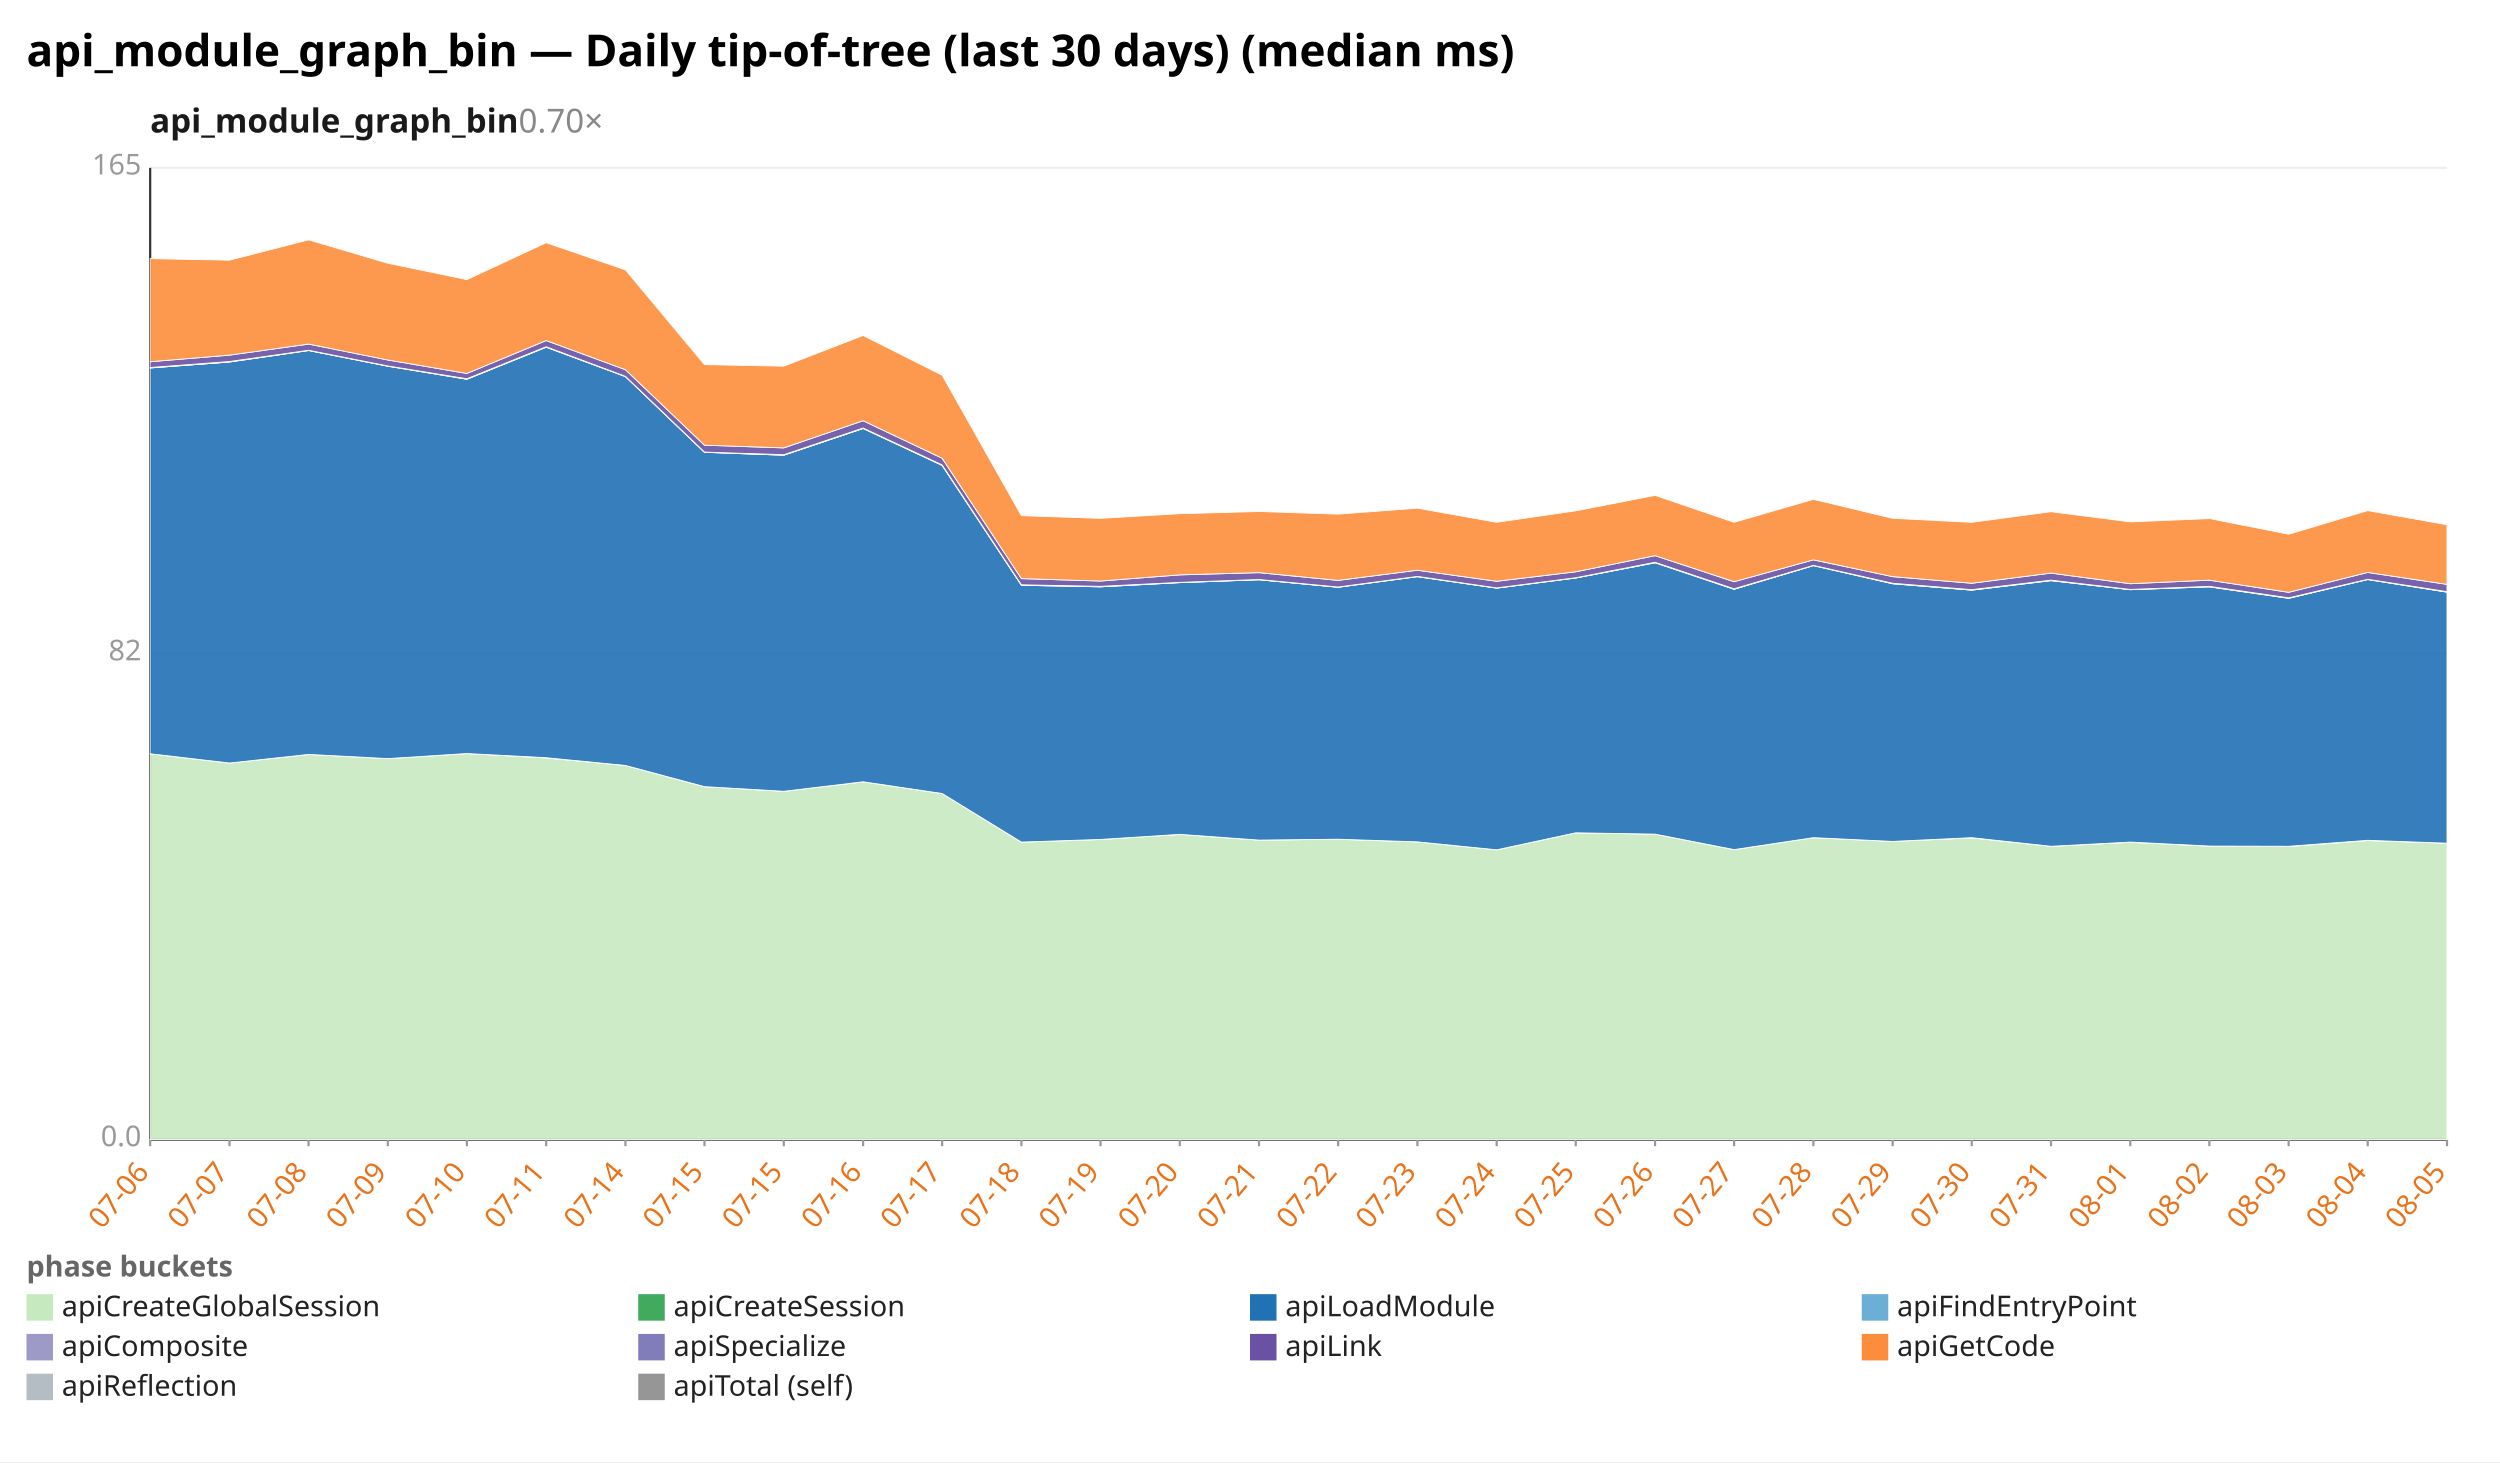
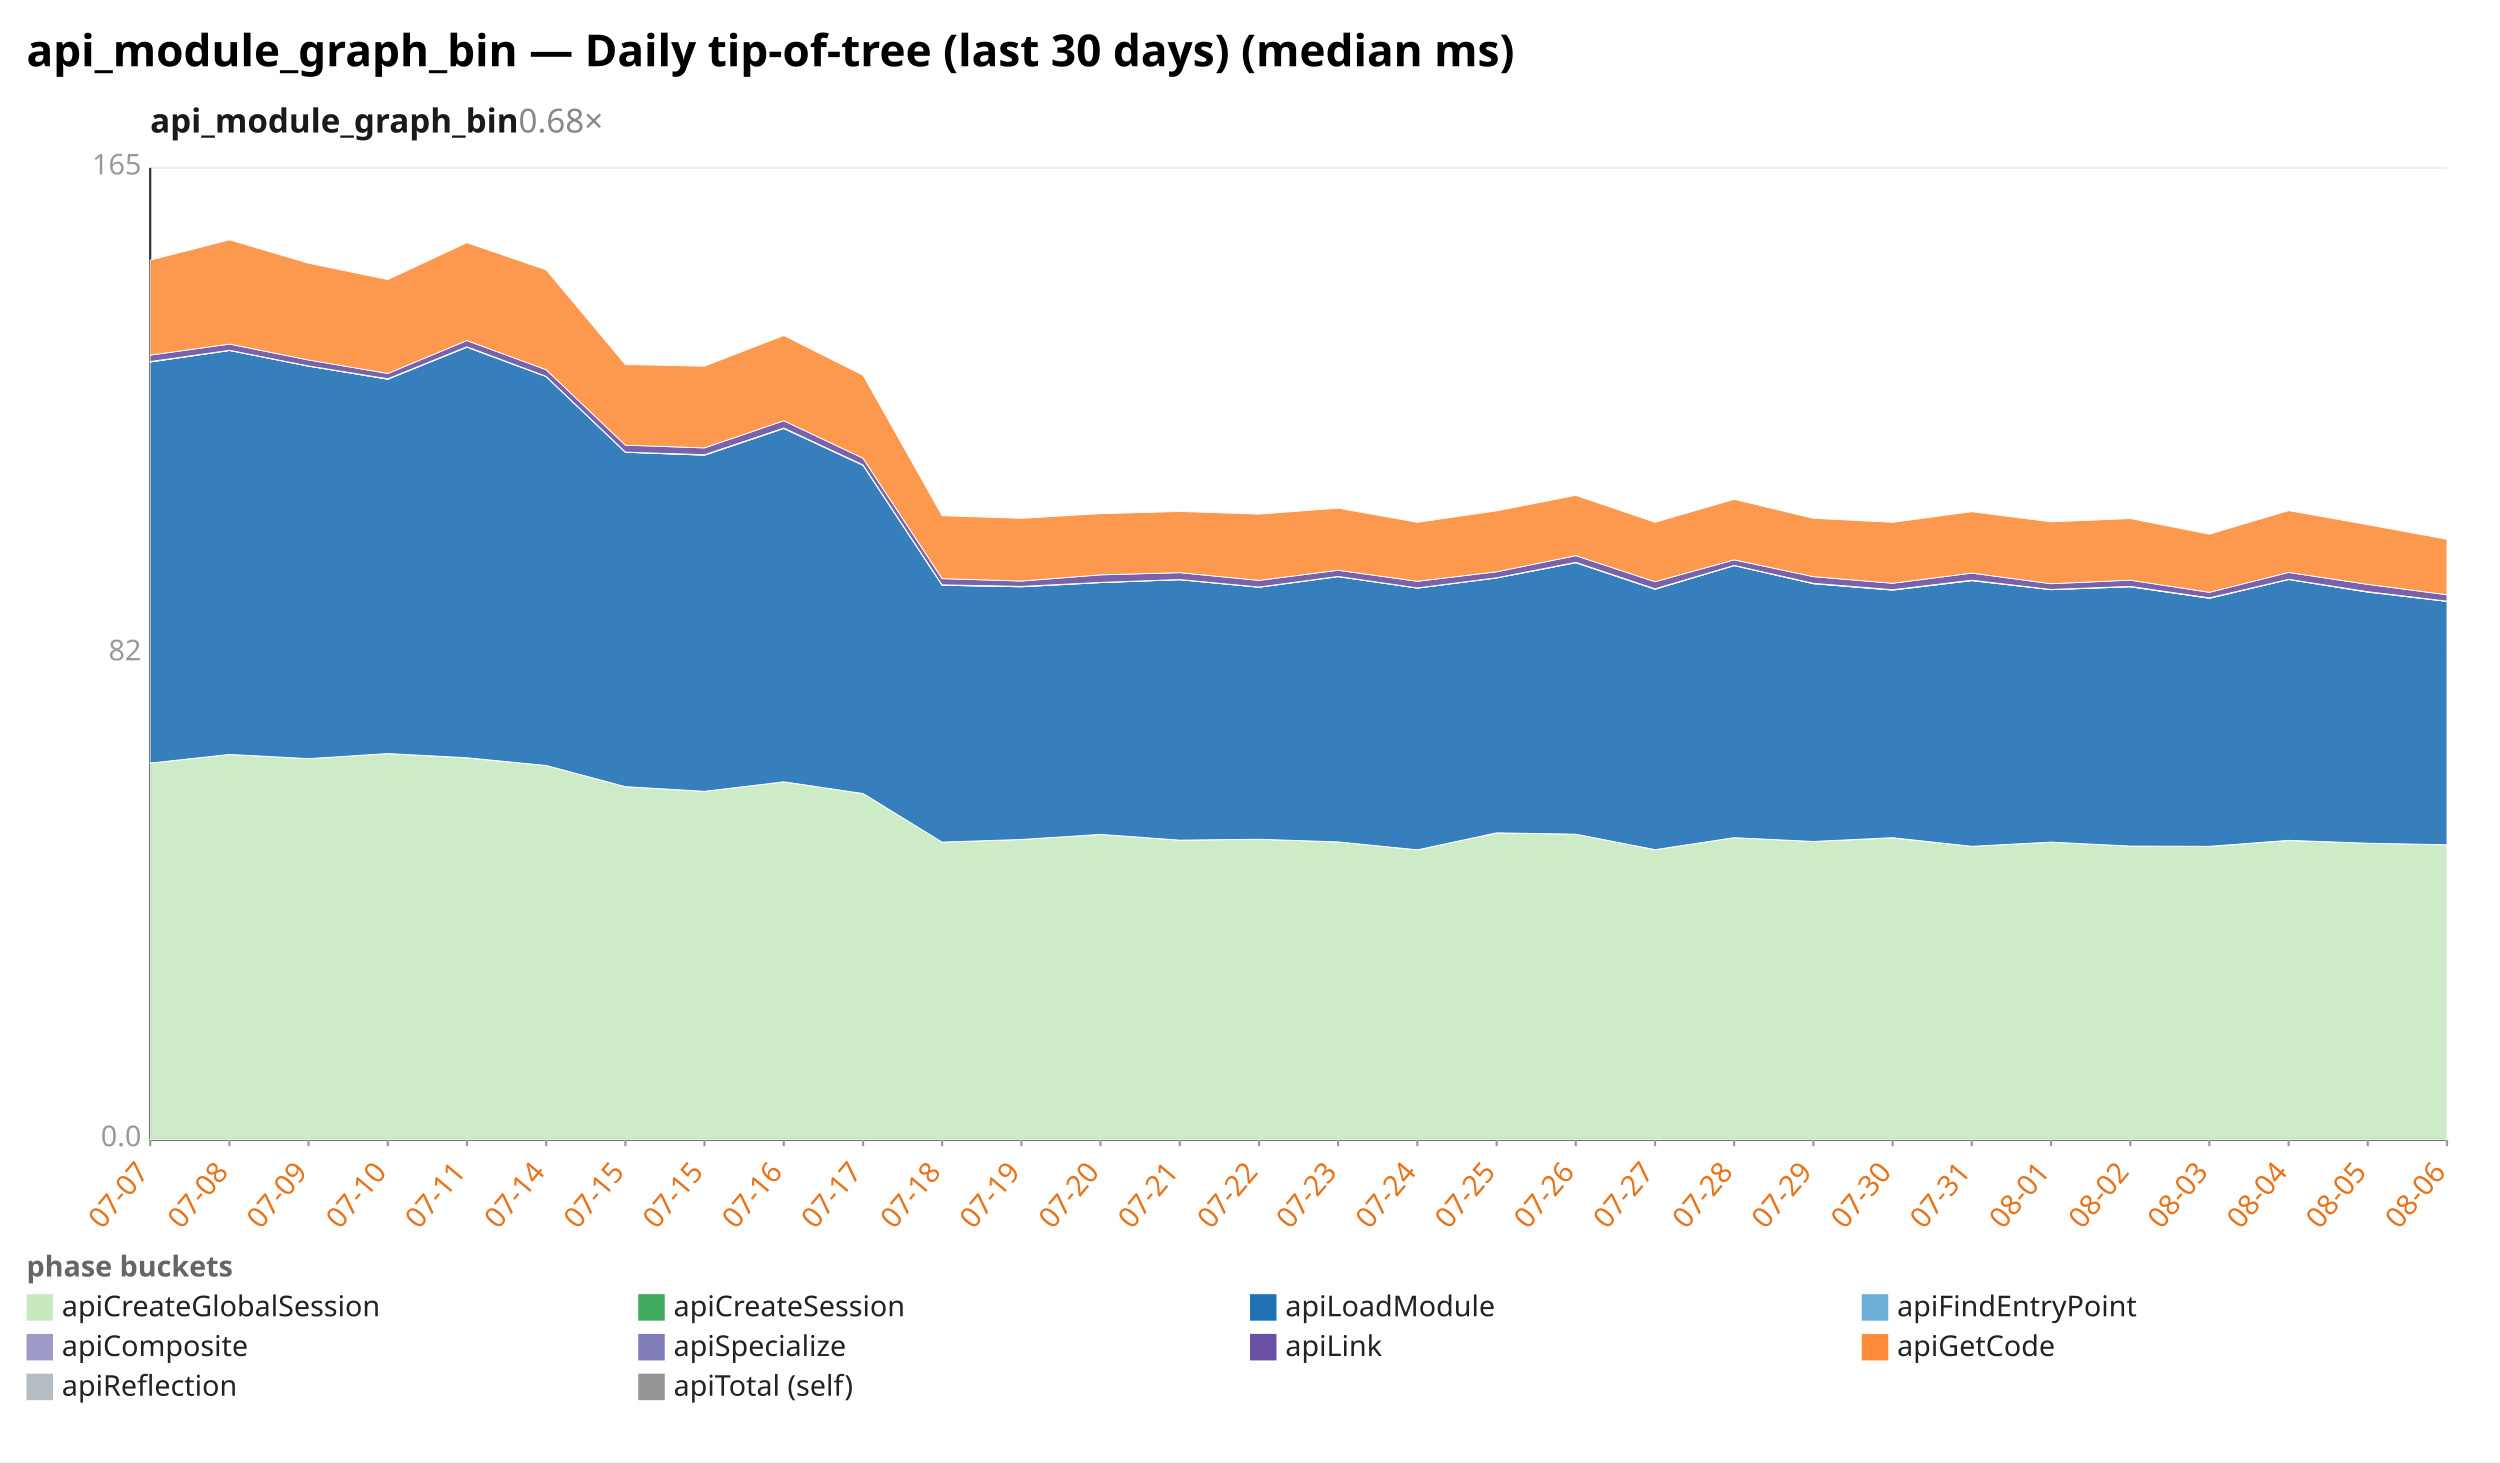
<svg xmlns="http://www.w3.org/2000/svg" width="1132" height="662" viewBox="0 0 1132 662" preserveAspectRatio="xMidYMid meet" font-family="sans-serif" font-size="13">
  <rect width="1132" height="662" fill="white" />
  <text x="12" y="30" font-size="20" font-weight="bold">api_module_graph_bin — Daily tip-of-tree (last 30 days) (median ms)</text>
-   <text x="68" y="60" font-size="15" font-weight="600" fill="#1a1a1a">api_module_graph_bin<tspan fill="#888" font-weight="400" text-decoration="none">  0.70×</tspan>
+   <text x="68" y="60" font-size="15" font-weight="600" fill="#1a1a1a">api_module_graph_bin<tspan fill="#888" font-weight="400" text-decoration="none">  0.68×</tspan>
  </text>
  <line x1="68.0" y1="516.0" x2="1108.0" y2="516.0" stroke="#eee" />
  <text x="64.0" y="519.0" text-anchor="end" fill="#999">0.0</text>
  <line x1="68.0" y1="296.0" x2="1108.0" y2="296.0" stroke="#eee" />
  <text x="64.0" y="299.0" text-anchor="end" fill="#999">82</text>
  <line x1="68.0" y1="76.0" x2="1108.0" y2="76.0" stroke="#eee" />
  <text x="64.0" y="79.0" text-anchor="end" fill="#999">165</text>
  <line x1="68.0" y1="76.0" x2="68.0" y2="516.0" stroke="#333" />
  <line x1="68.0" y1="516.0" x2="1108.0" y2="516.0" stroke="#333" />
  <line x1="68.0" y1="516.0" x2="68.0" y2="519.0" stroke="#999" />
-   <text x="68.0" y="531.0" text-anchor="end" fill="#e8731a" transform="rotate(-50 68.0 531.0)">07-06</text>
+   <text x="68.0" y="531.0" text-anchor="end" fill="#e8731a" transform="rotate(-50 68.0 531.0)">07-07</text>
  <line x1="103.9" y1="516.0" x2="103.9" y2="519.0" stroke="#999" />
-   <text x="103.9" y="531.0" text-anchor="end" fill="#e8731a" transform="rotate(-50 103.9 531.0)">07-07</text>
+   <text x="103.9" y="531.0" text-anchor="end" fill="#e8731a" transform="rotate(-50 103.9 531.0)">07-08</text>
  <line x1="139.7" y1="516.0" x2="139.7" y2="519.0" stroke="#999" />
-   <text x="139.7" y="531.0" text-anchor="end" fill="#e8731a" transform="rotate(-50 139.7 531.0)">07-08</text>
+   <text x="139.7" y="531.0" text-anchor="end" fill="#e8731a" transform="rotate(-50 139.7 531.0)">07-09</text>
  <line x1="175.6" y1="516.0" x2="175.6" y2="519.0" stroke="#999" />
-   <text x="175.6" y="531.0" text-anchor="end" fill="#e8731a" transform="rotate(-50 175.6 531.0)">07-09</text>
+   <text x="175.6" y="531.0" text-anchor="end" fill="#e8731a" transform="rotate(-50 175.6 531.0)">07-10</text>
  <line x1="211.4" y1="516.0" x2="211.4" y2="519.0" stroke="#999" />
-   <text x="211.4" y="531.0" text-anchor="end" fill="#e8731a" transform="rotate(-50 211.4 531.0)">07-10</text>
+   <text x="211.4" y="531.0" text-anchor="end" fill="#e8731a" transform="rotate(-50 211.4 531.0)">07-11</text>
  <line x1="247.3" y1="516.0" x2="247.3" y2="519.0" stroke="#999" />
-   <text x="247.3" y="531.0" text-anchor="end" fill="#e8731a" transform="rotate(-50 247.3 531.0)">07-11</text>
+   <text x="247.3" y="531.0" text-anchor="end" fill="#e8731a" transform="rotate(-50 247.3 531.0)">07-14</text>
  <line x1="283.2" y1="516.0" x2="283.2" y2="519.0" stroke="#999" />
-   <text x="283.2" y="531.0" text-anchor="end" fill="#e8731a" transform="rotate(-50 283.2 531.0)">07-14</text>
+   <text x="283.2" y="531.0" text-anchor="end" fill="#e8731a" transform="rotate(-50 283.2 531.0)">07-15</text>
  <line x1="319.0" y1="516.0" x2="319.0" y2="519.0" stroke="#999" />
  <text x="319.0" y="531.0" text-anchor="end" fill="#e8731a" transform="rotate(-50 319.0 531.0)">07-15</text>
  <line x1="354.9" y1="516.0" x2="354.9" y2="519.0" stroke="#999" />
-   <text x="354.9" y="531.0" text-anchor="end" fill="#e8731a" transform="rotate(-50 354.9 531.0)">07-15</text>
+   <text x="354.9" y="531.0" text-anchor="end" fill="#e8731a" transform="rotate(-50 354.9 531.0)">07-16</text>
  <line x1="390.8" y1="516.0" x2="390.8" y2="519.0" stroke="#999" />
-   <text x="390.8" y="531.0" text-anchor="end" fill="#e8731a" transform="rotate(-50 390.8 531.0)">07-16</text>
+   <text x="390.8" y="531.0" text-anchor="end" fill="#e8731a" transform="rotate(-50 390.8 531.0)">07-17</text>
  <line x1="426.6" y1="516.0" x2="426.6" y2="519.0" stroke="#999" />
-   <text x="426.6" y="531.0" text-anchor="end" fill="#e8731a" transform="rotate(-50 426.6 531.0)">07-17</text>
+   <text x="426.6" y="531.0" text-anchor="end" fill="#e8731a" transform="rotate(-50 426.6 531.0)">07-18</text>
  <line x1="462.5" y1="516.0" x2="462.5" y2="519.0" stroke="#999" />
-   <text x="462.5" y="531.0" text-anchor="end" fill="#e8731a" transform="rotate(-50 462.5 531.0)">07-18</text>
+   <text x="462.5" y="531.0" text-anchor="end" fill="#e8731a" transform="rotate(-50 462.5 531.0)">07-19</text>
  <line x1="498.3" y1="516.0" x2="498.3" y2="519.0" stroke="#999" />
-   <text x="498.3" y="531.0" text-anchor="end" fill="#e8731a" transform="rotate(-50 498.3 531.0)">07-19</text>
+   <text x="498.3" y="531.0" text-anchor="end" fill="#e8731a" transform="rotate(-50 498.3 531.0)">07-20</text>
  <line x1="534.2" y1="516.0" x2="534.2" y2="519.0" stroke="#999" />
-   <text x="534.2" y="531.0" text-anchor="end" fill="#e8731a" transform="rotate(-50 534.2 531.0)">07-20</text>
+   <text x="534.2" y="531.0" text-anchor="end" fill="#e8731a" transform="rotate(-50 534.2 531.0)">07-21</text>
  <line x1="570.1" y1="516.0" x2="570.1" y2="519.0" stroke="#999" />
-   <text x="570.1" y="531.0" text-anchor="end" fill="#e8731a" transform="rotate(-50 570.1 531.0)">07-21</text>
+   <text x="570.1" y="531.0" text-anchor="end" fill="#e8731a" transform="rotate(-50 570.1 531.0)">07-22</text>
  <line x1="605.9" y1="516.0" x2="605.9" y2="519.0" stroke="#999" />
-   <text x="605.9" y="531.0" text-anchor="end" fill="#e8731a" transform="rotate(-50 605.9 531.0)">07-22</text>
+   <text x="605.9" y="531.0" text-anchor="end" fill="#e8731a" transform="rotate(-50 605.9 531.0)">07-23</text>
  <line x1="641.8" y1="516.0" x2="641.8" y2="519.0" stroke="#999" />
-   <text x="641.8" y="531.0" text-anchor="end" fill="#e8731a" transform="rotate(-50 641.8 531.0)">07-23</text>
+   <text x="641.8" y="531.0" text-anchor="end" fill="#e8731a" transform="rotate(-50 641.8 531.0)">07-24</text>
  <line x1="677.7" y1="516.0" x2="677.7" y2="519.0" stroke="#999" />
-   <text x="677.7" y="531.0" text-anchor="end" fill="#e8731a" transform="rotate(-50 677.7 531.0)">07-24</text>
+   <text x="677.7" y="531.0" text-anchor="end" fill="#e8731a" transform="rotate(-50 677.7 531.0)">07-25</text>
  <line x1="713.5" y1="516.0" x2="713.5" y2="519.0" stroke="#999" />
-   <text x="713.5" y="531.0" text-anchor="end" fill="#e8731a" transform="rotate(-50 713.5 531.0)">07-25</text>
+   <text x="713.5" y="531.0" text-anchor="end" fill="#e8731a" transform="rotate(-50 713.5 531.0)">07-26</text>
  <line x1="749.4" y1="516.0" x2="749.4" y2="519.0" stroke="#999" />
-   <text x="749.4" y="531.0" text-anchor="end" fill="#e8731a" transform="rotate(-50 749.4 531.0)">07-26</text>
+   <text x="749.4" y="531.0" text-anchor="end" fill="#e8731a" transform="rotate(-50 749.4 531.0)">07-27</text>
  <line x1="785.2" y1="516.0" x2="785.2" y2="519.0" stroke="#999" />
-   <text x="785.2" y="531.0" text-anchor="end" fill="#e8731a" transform="rotate(-50 785.2 531.0)">07-27</text>
+   <text x="785.2" y="531.0" text-anchor="end" fill="#e8731a" transform="rotate(-50 785.2 531.0)">07-28</text>
  <line x1="821.1" y1="516.0" x2="821.1" y2="519.0" stroke="#999" />
-   <text x="821.1" y="531.0" text-anchor="end" fill="#e8731a" transform="rotate(-50 821.1 531.0)">07-28</text>
+   <text x="821.1" y="531.0" text-anchor="end" fill="#e8731a" transform="rotate(-50 821.1 531.0)">07-29</text>
  <line x1="857.0" y1="516.0" x2="857.0" y2="519.0" stroke="#999" />
-   <text x="857.0" y="531.0" text-anchor="end" fill="#e8731a" transform="rotate(-50 857.0 531.0)">07-29</text>
+   <text x="857.0" y="531.0" text-anchor="end" fill="#e8731a" transform="rotate(-50 857.0 531.0)">07-30</text>
  <line x1="892.8" y1="516.0" x2="892.8" y2="519.0" stroke="#999" />
-   <text x="892.8" y="531.0" text-anchor="end" fill="#e8731a" transform="rotate(-50 892.8 531.0)">07-30</text>
+   <text x="892.8" y="531.0" text-anchor="end" fill="#e8731a" transform="rotate(-50 892.8 531.0)">07-31</text>
  <line x1="928.7" y1="516.0" x2="928.7" y2="519.0" stroke="#999" />
-   <text x="928.7" y="531.0" text-anchor="end" fill="#e8731a" transform="rotate(-50 928.7 531.0)">07-31</text>
+   <text x="928.7" y="531.0" text-anchor="end" fill="#e8731a" transform="rotate(-50 928.7 531.0)">08-01</text>
  <line x1="964.6" y1="516.0" x2="964.6" y2="519.0" stroke="#999" />
-   <text x="964.6" y="531.0" text-anchor="end" fill="#e8731a" transform="rotate(-50 964.6 531.0)">08-01</text>
+   <text x="964.6" y="531.0" text-anchor="end" fill="#e8731a" transform="rotate(-50 964.6 531.0)">08-02</text>
  <line x1="1000.4" y1="516.0" x2="1000.4" y2="519.0" stroke="#999" />
-   <text x="1000.4" y="531.0" text-anchor="end" fill="#e8731a" transform="rotate(-50 1000.4 531.0)">08-02</text>
+   <text x="1000.4" y="531.0" text-anchor="end" fill="#e8731a" transform="rotate(-50 1000.4 531.0)">08-03</text>
  <line x1="1036.3" y1="516.0" x2="1036.3" y2="519.0" stroke="#999" />
-   <text x="1036.3" y="531.0" text-anchor="end" fill="#e8731a" transform="rotate(-50 1036.3 531.0)">08-03</text>
+   <text x="1036.3" y="531.0" text-anchor="end" fill="#e8731a" transform="rotate(-50 1036.3 531.0)">08-04</text>
  <line x1="1072.1" y1="516.0" x2="1072.1" y2="519.0" stroke="#999" />
-   <text x="1072.1" y="531.0" text-anchor="end" fill="#e8731a" transform="rotate(-50 1072.1 531.0)">08-04</text>
+   <text x="1072.1" y="531.0" text-anchor="end" fill="#e8731a" transform="rotate(-50 1072.1 531.0)">08-05</text>
  <line x1="1108.0" y1="516.0" x2="1108.0" y2="519.0" stroke="#999" />
-   <text x="1108.0" y="531.0" text-anchor="end" fill="#e8731a" transform="rotate(-50 1108.0 531.0)">08-05</text>
-   <polygon points="68.0,341.3 103.9,345.5 139.7,341.6 175.6,343.5 211.4,341.2 247.3,343.2 283.2,346.6 319.0,356.2 354.9,358.3 390.8,354.0 426.6,359.3 462.5,381.3 498.3,380.1 534.2,377.8 570.1,380.4 605.9,380.0 641.8,381.2 677.7,384.8 713.5,377.1 749.4,377.7 785.2,384.7 821.1,379.3 857.0,381.0 892.8,379.4 928.7,383.2 964.6,381.4 1000.4,383.1 1036.3,383.3 1072.1,380.6 1108.0,381.8 1108.0,516.0 1072.1,516.0 1036.3,516.0 1000.4,516.0 964.6,516.0 928.7,516.0 892.8,516.0 857.0,516.0 821.1,516.0 785.2,516.0 749.4,516.0 713.5,516.0 677.7,516.0 641.8,516.0 605.9,516.0 570.1,516.0 534.2,516.0 498.3,516.0 462.5,516.0 426.6,516.0 390.8,516.0 354.9,516.0 319.0,516.0 283.2,516.0 247.3,516.0 211.4,516.0 175.6,516.0 139.7,516.0 103.9,516.0 68.0,516.0" fill="#c7e9c0" fill-opacity="0.9" stroke="#fff" stroke-width="0.4" />
-   <polygon points="68.0,341.3 103.9,345.5 139.7,341.6 175.6,343.5 211.4,341.2 247.3,343.1 283.2,346.6 319.0,356.2 354.9,358.3 390.8,354.0 426.6,359.3 462.5,381.3 498.3,380.1 534.2,377.8 570.1,380.4 605.9,380.0 641.8,381.2 677.7,384.8 713.5,377.1 749.4,377.7 785.2,384.7 821.1,379.3 857.0,381.0 892.8,379.3 928.7,383.2 964.6,381.3 1000.4,383.1 1036.3,383.2 1072.1,380.5 1108.0,381.8 1108.0,381.8 1072.1,380.6 1036.3,383.3 1000.4,383.1 964.6,381.4 928.7,383.2 892.8,379.4 857.0,381.0 821.1,379.3 785.2,384.7 749.4,377.7 713.5,377.1 677.7,384.8 641.8,381.2 605.9,380.0 570.1,380.4 534.2,377.8 498.3,380.1 462.5,381.3 426.6,359.3 390.8,354.0 354.9,358.3 319.0,356.2 283.2,346.6 247.3,343.2 211.4,341.2 175.6,343.5 139.7,341.6 103.9,345.5 68.0,341.3" fill="#41ab5d" fill-opacity="0.9" stroke="#fff" stroke-width="0.4" />
-   <polygon points="68.0,166.6 103.9,163.9 139.7,158.7 175.6,165.8 211.4,171.7 247.3,157.2 283.2,170.5 319.0,204.8 354.9,206.1 390.8,194.0 426.6,210.7 462.5,265.0 498.3,265.7 534.2,263.8 570.1,262.5 605.9,265.9 641.8,261.1 677.7,266.3 713.5,261.7 749.4,254.8 785.2,266.8 821.1,256.1 857.0,264.3 892.8,267.2 928.7,262.9 964.6,267.0 1000.4,265.7 1036.3,270.9 1072.1,262.4 1108.0,268.1 1108.0,381.8 1072.1,380.5 1036.3,383.2 1000.4,383.1 964.6,381.3 928.7,383.2 892.8,379.3 857.0,381.0 821.1,379.3 785.2,384.7 749.4,377.7 713.5,377.1 677.7,384.8 641.8,381.2 605.9,380.0 570.1,380.4 534.2,377.8 498.3,380.1 462.5,381.3 426.6,359.3 390.8,354.0 354.9,358.3 319.0,356.2 283.2,346.6 247.3,343.1 211.4,341.2 175.6,343.5 139.7,341.6 103.9,345.5 68.0,341.3" fill="#2171b5" fill-opacity="0.9" stroke="#fff" stroke-width="0.4" />
-   <polygon points="68.0,166.6 103.9,163.9 139.7,158.7 175.6,165.8 211.4,171.7 247.3,157.2 283.2,170.5 319.0,204.8 354.9,206.1 390.8,194.0 426.6,210.7 462.5,265.0 498.3,265.7 534.2,263.8 570.1,262.5 605.9,265.9 641.8,261.1 677.7,266.3 713.5,261.7 749.4,254.8 785.2,266.8 821.1,256.1 857.0,264.3 892.8,267.2 928.7,262.9 964.6,267.0 1000.4,265.7 1036.3,270.9 1072.1,262.4 1108.0,268.1 1108.0,268.1 1072.1,262.4 1036.3,270.9 1000.4,265.7 964.6,267.0 928.7,262.9 892.8,267.2 857.0,264.3 821.1,256.1 785.2,266.8 749.4,254.8 713.5,261.7 677.7,266.3 641.8,261.1 605.9,265.9 570.1,262.5 534.2,263.8 498.3,265.7 462.5,265.0 426.6,210.7 390.8,194.0 354.9,206.1 319.0,204.8 283.2,170.5 247.3,157.2 211.4,171.7 175.6,165.8 139.7,158.7 103.9,163.9 68.0,166.6" fill="#6baed6" fill-opacity="0.9" stroke="#fff" stroke-width="0.4" />
-   <polygon points="68.0,166.4 103.9,163.7 139.7,158.6 175.6,165.7 211.4,171.5 247.3,157.0 283.2,170.4 319.0,204.7 354.9,205.9 390.8,193.8 426.6,210.5 462.5,264.8 498.3,265.5 534.2,263.7 570.1,262.4 605.9,265.8 641.8,261.0 677.7,266.2 713.5,261.6 749.4,254.6 785.2,266.6 821.1,256.0 857.0,264.1 892.8,267.0 928.7,262.7 964.6,266.9 1000.4,265.5 1036.3,270.7 1072.1,262.3 1108.0,267.9 1108.0,268.1 1072.1,262.4 1036.3,270.9 1000.4,265.7 964.6,267.0 928.7,262.9 892.8,267.2 857.0,264.3 821.1,256.1 785.2,266.8 749.4,254.8 713.5,261.7 677.7,266.3 641.8,261.1 605.9,265.9 570.1,262.5 534.2,263.8 498.3,265.7 462.5,265.0 426.6,210.7 390.8,194.0 354.9,206.1 319.0,204.8 283.2,170.5 247.3,157.2 211.4,171.7 175.6,165.8 139.7,158.7 103.9,163.9 68.0,166.6" fill="#9e9ac8" fill-opacity="0.9" stroke="#fff" stroke-width="0.4" />
-   <polygon points="68.0,163.8 103.9,160.8 139.7,155.8 175.6,163.0 211.4,169.1 247.3,154.2 283.2,167.4 319.0,201.6 354.9,202.8 390.8,190.5 426.6,207.5 462.5,262.0 498.3,263.1 534.2,260.3 570.1,259.3 605.9,262.8 641.8,258.2 677.7,263.2 713.5,258.9 749.4,251.6 785.2,263.4 821.1,253.5 857.0,261.1 892.8,264.1 928.7,259.5 964.6,264.3 1000.4,262.7 1036.3,268.2 1072.1,259.2 1108.0,264.6 1108.0,267.9 1072.1,262.3 1036.3,270.7 1000.4,265.5 964.6,266.9 928.7,262.7 892.8,267.0 857.0,264.1 821.1,256.0 785.2,266.6 749.4,254.6 713.5,261.6 677.7,266.2 641.8,261.0 605.9,265.8 570.1,262.4 534.2,263.7 498.3,265.5 462.5,264.8 426.6,210.5 390.8,193.8 354.9,205.9 319.0,204.7 283.2,170.4 247.3,157.0 211.4,171.5 175.6,165.7 139.7,158.6 103.9,163.7 68.0,166.4" fill="#6a51a3" fill-opacity="0.9" stroke="#fff" stroke-width="0.4" />
-   <polygon points="68.0,117.1 103.9,117.8 139.7,108.6 175.6,119.2 211.4,126.6 247.3,109.9 283.2,122.2 319.0,165.1 354.9,165.8 390.8,151.9 426.6,169.9 462.5,233.5 498.3,234.7 534.2,232.6 570.1,231.6 605.9,232.8 641.8,230.1 677.7,236.5 713.5,231.3 749.4,224.3 785.2,236.5 821.1,226.1 857.0,234.7 892.8,236.5 928.7,231.7 964.6,236.3 1000.4,234.8 1036.3,241.9 1072.1,231.2 1108.0,237.6 1108.0,264.6 1072.1,259.2 1036.3,268.2 1000.4,262.7 964.6,264.3 928.7,259.5 892.8,264.1 857.0,261.1 821.1,253.5 785.2,263.4 749.4,251.6 713.5,258.9 677.7,263.2 641.8,258.2 605.9,262.8 570.1,259.3 534.2,260.3 498.3,263.1 462.5,262.0 426.6,207.5 390.8,190.5 354.9,202.8 319.0,201.6 283.2,167.4 247.3,154.2 211.4,169.1 175.6,163.0 139.7,155.8 103.9,160.8 68.0,163.8" fill="#fd8d3c" fill-opacity="0.9" stroke="#fff" stroke-width="0.4" />
+   <text x="1108.0" y="531.0" text-anchor="end" fill="#e8731a" transform="rotate(-50 1108.0 531.0)">08-06</text>
+   <polygon points="68.0,345.5 103.9,341.6 139.7,343.5 175.6,341.2 211.4,343.2 247.3,346.6 283.2,356.2 319.0,358.3 354.9,354.0 390.8,359.3 426.6,381.3 462.5,380.1 498.3,377.8 534.2,380.4 570.1,380.0 605.9,381.2 641.8,384.8 677.7,377.1 713.5,377.7 749.4,384.7 785.2,379.3 821.1,381.0 857.0,379.4 892.8,383.2 928.7,381.4 964.6,383.1 1000.4,383.3 1036.3,380.6 1072.1,381.8 1108.0,382.5 1108.0,516.0 1072.1,516.0 1036.3,516.0 1000.4,516.0 964.6,516.0 928.7,516.0 892.8,516.0 857.0,516.0 821.1,516.0 785.2,516.0 749.4,516.0 713.5,516.0 677.7,516.0 641.8,516.0 605.9,516.0 570.1,516.0 534.2,516.0 498.3,516.0 462.5,516.0 426.6,516.0 390.8,516.0 354.9,516.0 319.0,516.0 283.2,516.0 247.3,516.0 211.4,516.0 175.6,516.0 139.7,516.0 103.9,516.0 68.0,516.0" fill="#c7e9c0" fill-opacity="0.9" stroke="#fff" stroke-width="0.4" />
+   <polygon points="68.0,345.5 103.9,341.6 139.7,343.5 175.6,341.2 211.4,343.1 247.3,346.6 283.2,356.2 319.0,358.3 354.9,354.0 390.8,359.3 426.6,381.3 462.5,380.1 498.3,377.8 534.2,380.4 570.1,380.0 605.9,381.2 641.8,384.8 677.7,377.1 713.5,377.7 749.4,384.7 785.2,379.3 821.1,381.0 857.0,379.3 892.8,383.2 928.7,381.3 964.6,383.1 1000.4,383.2 1036.3,380.5 1072.1,381.8 1108.0,382.5 1108.0,382.5 1072.1,381.8 1036.3,380.6 1000.4,383.3 964.6,383.1 928.7,381.4 892.8,383.2 857.0,379.4 821.1,381.0 785.2,379.3 749.4,384.7 713.5,377.7 677.7,377.1 641.8,384.8 605.9,381.2 570.1,380.0 534.2,380.4 498.3,377.8 462.5,380.1 426.6,381.3 390.8,359.3 354.9,354.0 319.0,358.3 283.2,356.2 247.3,346.6 211.4,343.2 175.6,341.2 139.7,343.5 103.9,341.6 68.0,345.5" fill="#41ab5d" fill-opacity="0.9" stroke="#fff" stroke-width="0.4" />
+   <polygon points="68.0,163.9 103.9,158.7 139.7,165.8 175.6,171.7 211.4,157.2 247.3,170.5 283.2,204.8 319.0,206.1 354.9,194.0 390.8,210.7 426.6,265.0 462.5,265.7 498.3,263.8 534.2,262.5 570.1,265.9 605.9,261.1 641.8,266.3 677.7,261.7 713.5,254.8 749.4,266.8 785.2,256.1 821.1,264.3 857.0,267.2 892.8,262.9 928.7,267.0 964.6,265.7 1000.4,270.9 1036.3,262.4 1072.1,268.1 1108.0,272.3 1108.0,382.5 1072.1,381.8 1036.3,380.5 1000.4,383.2 964.6,383.1 928.7,381.3 892.8,383.2 857.0,379.3 821.1,381.0 785.2,379.3 749.4,384.7 713.5,377.7 677.7,377.1 641.8,384.8 605.9,381.2 570.1,380.0 534.2,380.4 498.3,377.8 462.5,380.1 426.6,381.3 390.8,359.3 354.9,354.0 319.0,358.3 283.2,356.2 247.3,346.6 211.4,343.1 175.6,341.2 139.7,343.5 103.9,341.6 68.0,345.5" fill="#2171b5" fill-opacity="0.9" stroke="#fff" stroke-width="0.4" />
+   <polygon points="68.0,163.9 103.9,158.7 139.7,165.8 175.6,171.7 211.4,157.2 247.3,170.5 283.2,204.8 319.0,206.1 354.9,194.0 390.8,210.7 426.6,265.0 462.5,265.7 498.3,263.8 534.2,262.5 570.1,265.9 605.9,261.1 641.8,266.3 677.7,261.7 713.5,254.8 749.4,266.8 785.2,256.1 821.1,264.3 857.0,267.2 892.8,262.9 928.7,267.0 964.6,265.7 1000.4,270.9 1036.3,262.4 1072.1,268.1 1108.0,272.3 1108.0,272.3 1072.1,268.1 1036.3,262.4 1000.4,270.9 964.6,265.7 928.7,267.0 892.8,262.9 857.0,267.2 821.1,264.3 785.2,256.1 749.4,266.8 713.5,254.8 677.7,261.7 641.8,266.3 605.9,261.1 570.1,265.9 534.2,262.5 498.3,263.8 462.5,265.7 426.6,265.0 390.8,210.7 354.9,194.0 319.0,206.1 283.2,204.8 247.3,170.5 211.4,157.2 175.6,171.7 139.7,165.8 103.9,158.7 68.0,163.9" fill="#6baed6" fill-opacity="0.9" stroke="#fff" stroke-width="0.4" />
+   <polygon points="68.0,163.7 103.9,158.6 139.7,165.7 175.6,171.5 211.4,157.0 247.3,170.4 283.2,204.7 319.0,205.9 354.9,193.8 390.8,210.5 426.6,264.8 462.5,265.5 498.3,263.7 534.2,262.4 570.1,265.8 605.9,261.0 641.8,266.2 677.7,261.6 713.5,254.6 749.4,266.6 785.2,256.0 821.1,264.1 857.0,267.0 892.8,262.7 928.7,266.9 964.6,265.5 1000.4,270.7 1036.3,262.3 1072.1,267.9 1108.0,272.2 1108.0,272.3 1072.1,268.1 1036.3,262.4 1000.4,270.9 964.6,265.7 928.7,267.0 892.8,262.9 857.0,267.2 821.1,264.3 785.2,256.1 749.4,266.8 713.5,254.8 677.7,261.7 641.8,266.3 605.9,261.1 570.1,265.9 534.2,262.5 498.3,263.8 462.5,265.7 426.6,265.0 390.8,210.7 354.9,194.0 319.0,206.1 283.2,204.8 247.3,170.5 211.4,157.2 175.6,171.7 139.7,165.8 103.9,158.7 68.0,163.9" fill="#9e9ac8" fill-opacity="0.9" stroke="#fff" stroke-width="0.4" />
+   <polygon points="68.0,160.8 103.9,155.8 139.7,163.0 175.6,169.1 211.4,154.2 247.3,167.4 283.2,201.6 319.0,202.8 354.9,190.5 390.8,207.5 426.6,262.0 462.5,263.1 498.3,260.3 534.2,259.3 570.1,262.8 605.9,258.2 641.8,263.2 677.7,258.9 713.5,251.6 749.4,263.4 785.2,253.5 821.1,261.1 857.0,264.1 892.8,259.5 928.7,264.3 964.6,262.7 1000.4,268.2 1036.3,259.2 1072.1,264.6 1108.0,269.3 1108.0,272.2 1072.1,267.9 1036.3,262.3 1000.4,270.7 964.6,265.5 928.7,266.9 892.8,262.7 857.0,267.0 821.1,264.1 785.2,256.0 749.4,266.6 713.5,254.6 677.7,261.6 641.8,266.2 605.9,261.0 570.1,265.8 534.2,262.4 498.3,263.7 462.5,265.5 426.6,264.8 390.8,210.5 354.9,193.8 319.0,205.9 283.2,204.7 247.3,170.4 211.4,157.0 175.6,171.5 139.7,165.7 103.9,158.6 68.0,163.7" fill="#6a51a3" fill-opacity="0.9" stroke="#fff" stroke-width="0.4" />
+   <polygon points="68.0,117.8 103.9,108.6 139.7,119.2 175.6,126.6 211.4,109.9 247.3,122.2 283.2,165.1 319.0,165.8 354.9,151.9 390.8,169.9 426.6,233.5 462.5,234.7 498.3,232.6 534.2,231.6 570.1,232.8 605.9,230.1 641.8,236.5 677.7,231.3 713.5,224.3 749.4,236.5 785.2,226.1 821.1,234.7 857.0,236.5 892.8,231.7 928.7,236.3 964.6,234.8 1000.4,241.9 1036.3,231.2 1072.1,237.6 1108.0,244.2 1108.0,269.3 1072.1,264.6 1036.3,259.2 1000.4,268.2 964.6,262.7 928.7,264.3 892.8,259.5 857.0,264.1 821.1,261.1 785.2,253.5 749.4,263.4 713.5,251.6 677.7,258.9 641.8,263.2 605.9,258.2 570.1,262.8 534.2,259.3 498.3,260.3 462.5,263.1 426.6,262.0 390.8,207.5 354.9,190.5 319.0,202.8 283.2,201.6 247.3,167.4 211.4,154.2 175.6,169.1 139.7,163.0 103.9,155.8 68.0,160.8" fill="#fd8d3c" fill-opacity="0.9" stroke="#fff" stroke-width="0.4" />
  <text x="12" y="578" fill="#666" font-weight="600">phase buckets</text>
  <rect x="12" y="586" width="12" height="12" fill="#c7e9c0" />
  <text x="28" y="596" fill="#222">apiCreateGlobalSession</text>
  <rect x="289" y="586" width="12" height="12" fill="#41ab5d" />
  <text x="305" y="596" fill="#222">apiCreateSession</text>
  <rect x="566" y="586" width="12" height="12" fill="#2171b5" />
  <text x="582" y="596" fill="#222">apiLoadModule</text>
  <rect x="843" y="586" width="12" height="12" fill="#6baed6" />
  <text x="859" y="596" fill="#222">apiFindEntryPoint</text>
  <rect x="12" y="604" width="12" height="12" fill="#9e9ac8" />
  <text x="28" y="614" fill="#222">apiComposite</text>
  <rect x="289" y="604" width="12" height="12" fill="#807dba" />
  <text x="305" y="614" fill="#222">apiSpecialize</text>
  <rect x="566" y="604" width="12" height="12" fill="#6a51a3" />
  <text x="582" y="614" fill="#222">apiLink</text>
  <rect x="843" y="604" width="12" height="12" fill="#fd8d3c" />
  <text x="859" y="614" fill="#222">apiGetCode</text>
  <rect x="12" y="622" width="12" height="12" fill="#b5bdc4" />
  <text x="28" y="632" fill="#222">apiReflection</text>
  <rect x="289" y="622" width="12" height="12" fill="#969696" />
  <text x="305" y="632" fill="#222">apiTotal (self)</text>
</svg>
